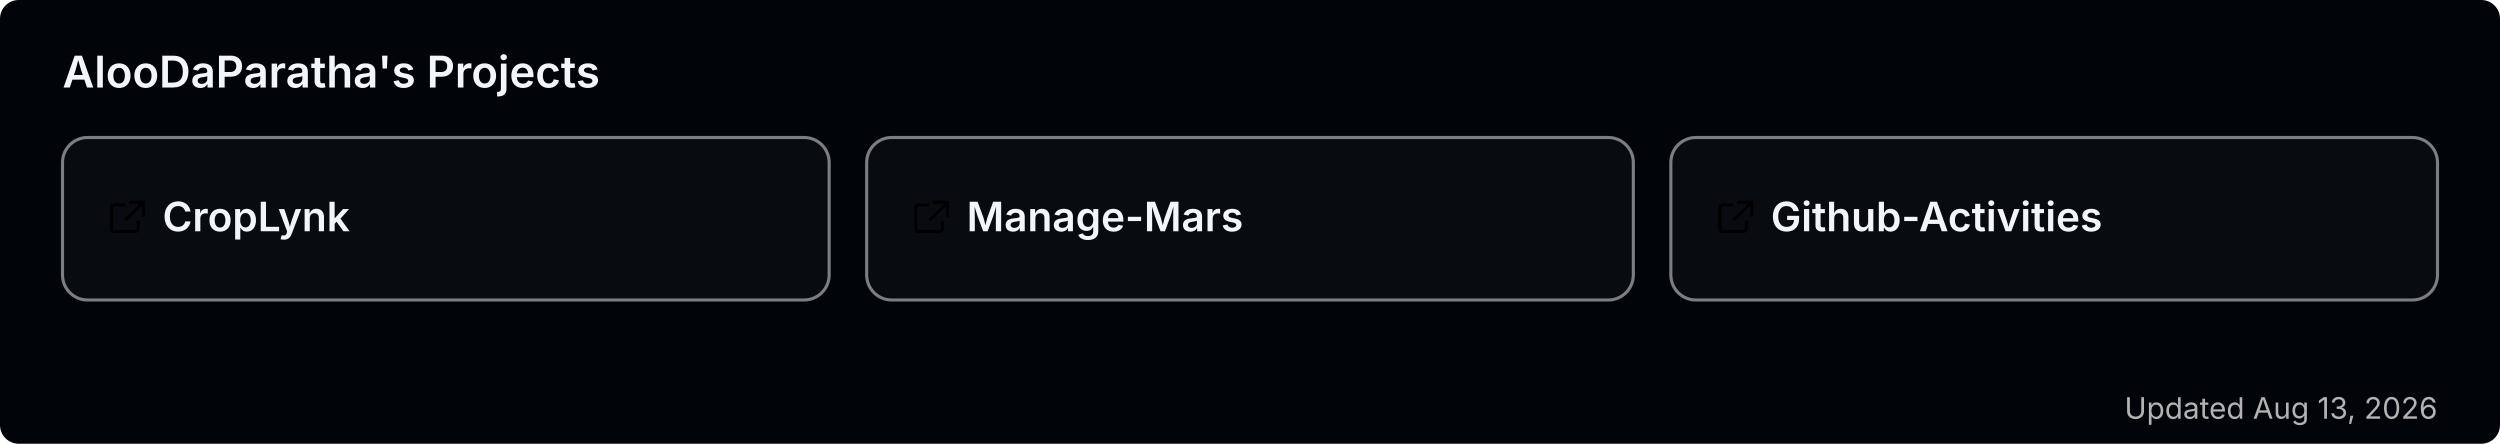
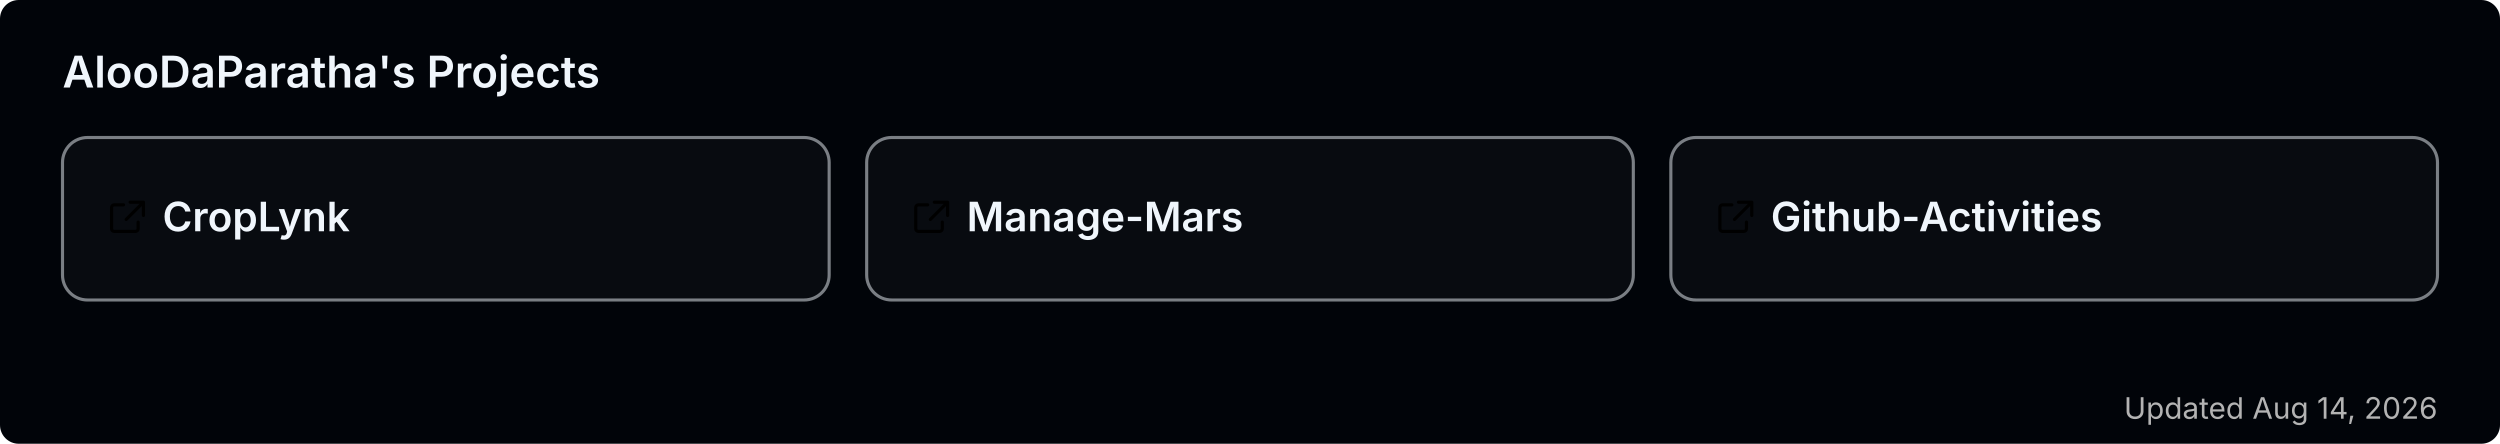
<svg xmlns="http://www.w3.org/2000/svg" width="800" height="142" viewBox="0 0 800 142" role="img" aria-label="AlooDaParatha's pinned GitHub projects">
  <rect width="800" height="142" rx="6" fill="#010409" />
  <text x="20" y="28" font-size="14" font-weight="600" fill="#f0f6fc" font-family="-apple-system,BlinkMacSystemFont,'Segoe UI',sans-serif">AlooDaParatha's Projects</text>
  <a href="https://github.com/AlooDaParatha/CropLynk" target="_blank">
    <g>
      <rect x="20" y="44" width="245.333" height="52" rx="8" fill="rgba(255,255,255,0.03)" stroke="rgba(240,246,252,0.5)" stroke-width="1" />
      <g fill="#f0f6fc" transform="translate(34,63) scale(0.85)">
        <path d="M6.5 3H3a1 1 0 0 0-1 1v8a1 1 0 0 0 1 1h8a1 1 0 0 0 1-1V9.5M9 2h5v5M13.5 2.5l-6 6" fill="none" stroke="currentColor" stroke-width="1.2" stroke-linecap="round" stroke-linejoin="round" />
      </g>
      <text x="52" y="74" font-size="13" font-weight="600" fill="#f0f6fc" font-family="-apple-system,BlinkMacSystemFont,'Segoe UI',sans-serif">CropLynk</text>
    </g>
  </a>
  <a href="https://github.com/AlooDaParatha/Manage-Mars" target="_blank">
    <g>
      <rect x="277.333" y="44" width="245.333" height="52" rx="8" fill="rgba(255,255,255,0.03)" stroke="rgba(240,246,252,0.5)" stroke-width="1" />
      <g fill="#f0f6fc" transform="translate(291.3333,63) scale(0.85)">
        <path d="M6.5 3H3a1 1 0 0 0-1 1v8a1 1 0 0 0 1 1h8a1 1 0 0 0 1-1V9.5M9 2h5v5M13.5 2.5l-6 6" fill="none" stroke="currentColor" stroke-width="1.2" stroke-linecap="round" stroke-linejoin="round" />
      </g>
      <text x="309.333" y="74" font-size="13" font-weight="600" fill="#f0f6fc" font-family="-apple-system,BlinkMacSystemFont,'Segoe UI',sans-serif">Manage-Mars</text>
    </g>
  </a>
  <a href="https://github.com/AlooDaParatha/Github-Activities" target="_blank">
    <g>
      <rect x="534.667" y="44" width="245.333" height="52" rx="8" fill="rgba(255,255,255,0.03)" stroke="rgba(240,246,252,0.5)" stroke-width="1" />
      <g fill="#f0f6fc" transform="translate(548.6667,63) scale(0.85)">
        <path d="M6.5 3H3a1 1 0 0 0-1 1v8a1 1 0 0 0 1 1h8a1 1 0 0 0 1-1V9.5M9 2h5v5M13.5 2.5l-6 6" fill="none" stroke="currentColor" stroke-width="1.2" stroke-linecap="round" stroke-linejoin="round" />
      </g>
      <text x="566.667" y="74" font-size="13" font-weight="600" fill="#f0f6fc" font-family="-apple-system,BlinkMacSystemFont,'Segoe UI',sans-serif">Github-Activities</text>
    </g>
  </a>
-   <text x="780" y="134" font-size="9.5" fill="#b3b3b3" text-anchor="end" font-family="-apple-system,BlinkMacSystemFont,'Segoe UI',sans-serif">Updated Aug 13, 2026</text>
+   <text x="780" y="134" font-size="9.5" fill="#b3b3b3" text-anchor="end" font-family="-apple-system,BlinkMacSystemFont,'Segoe UI',sans-serif">Updated Aug 14, 2026</text>
</svg>
